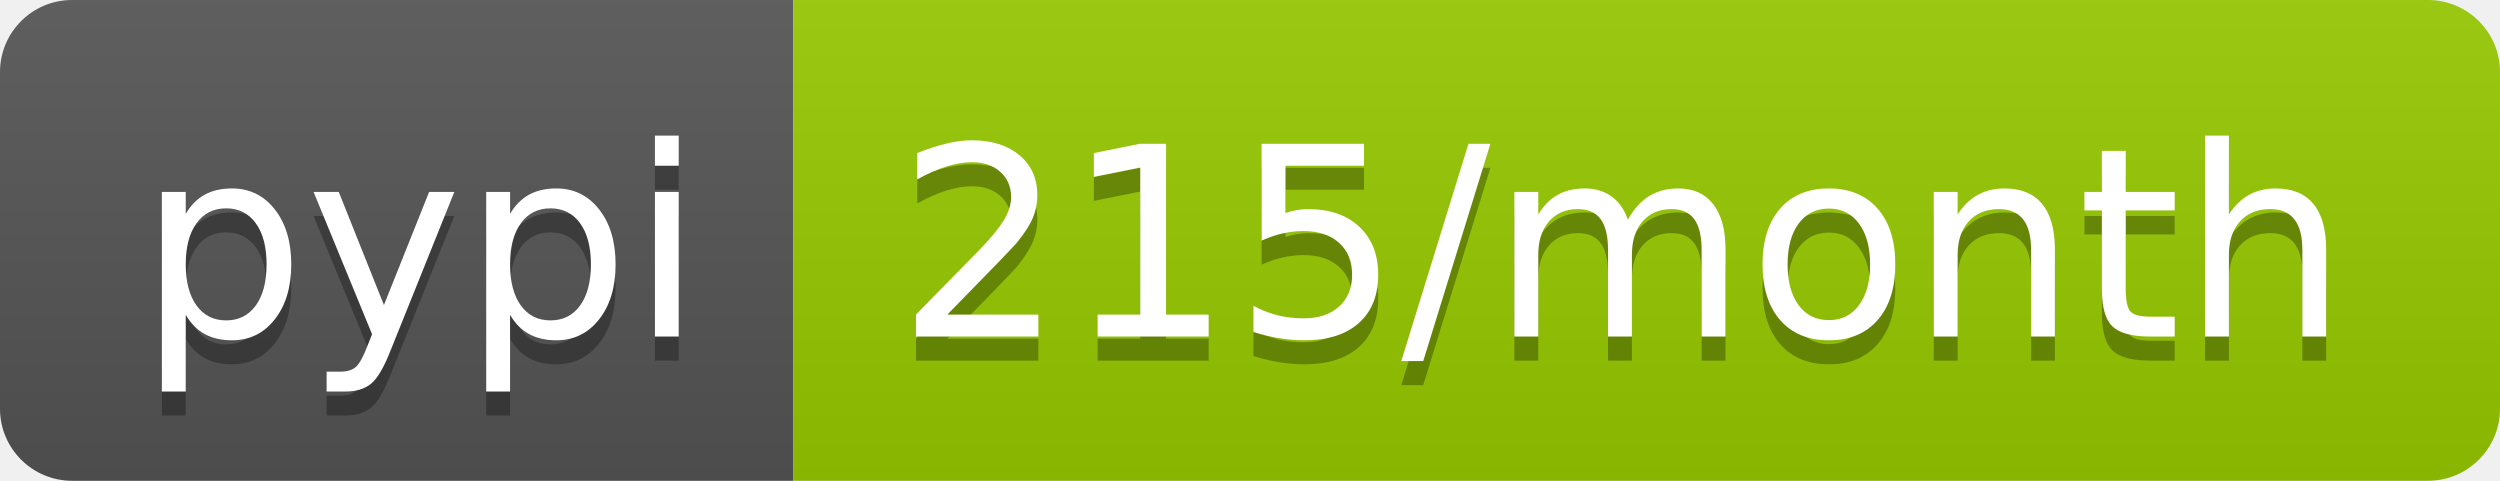
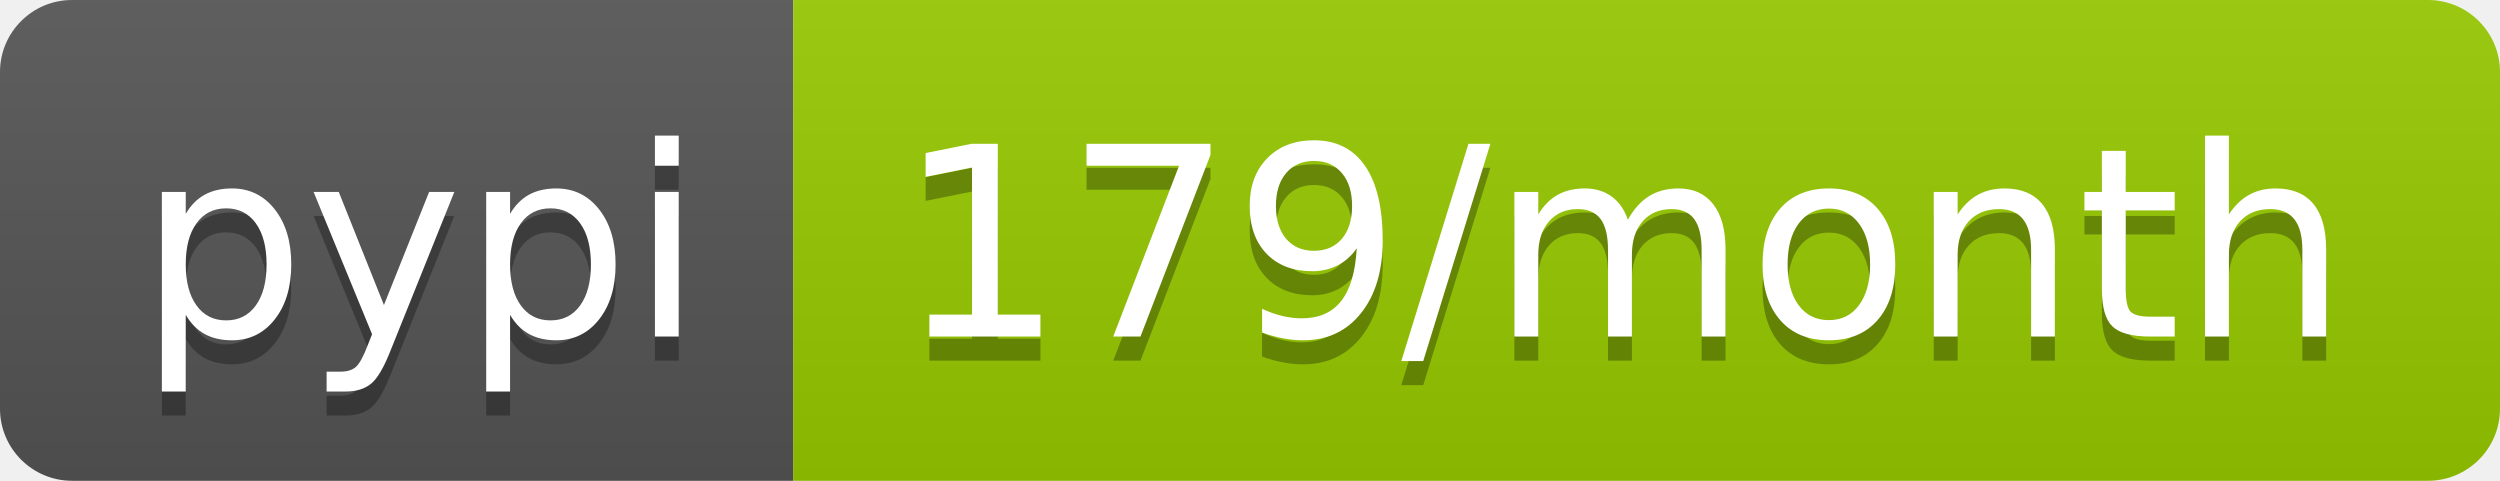
- <svg xmlns="http://www.w3.org/2000/svg" width="104" height="20" role="img" aria-label="pypi: 215/month">
+ <svg xmlns="http://www.w3.org/2000/svg" width="104" height="20" role="img" aria-label="pypi: 179/month">
  <linearGradient id="s" x2="0" y2="100%">
    <stop offset="0" stop-color="#bbb" stop-opacity=".1" />
    <stop offset="1" stop-opacity=".1" />
  </linearGradient>
  <clipPath id="r">
    <rect width="104" height="20" rx="3" fill="#fff" />
  </clipPath>
  <g clip-path="url(#r)">
    <rect width="33" height="20" fill="#555" />
    <rect x="33" width="71" height="20" fill="#97ca00" />
    <rect width="104" height="20" fill="url(#s)" />
  </g>
  <g fill="#fff" text-anchor="middle" font-family="Verdana,Geneva,DejaVu Sans,sans-serif" text-rendering="geometricPrecision" font-size="110">
    <text aria-hidden="true" x="175" y="150" fill="#010101" fill-opacity=".3" transform="scale(.1)" textLength="230">pypi</text>
    <text x="175" y="140" transform="scale(.1)" fill="#fff" textLength="230">pypi</text>
-     <text aria-hidden="true" x="675" y="150" fill="#010101" fill-opacity=".3" transform="scale(.1)" textLength="610">215/month</text>
-     <text x="675" y="140" transform="scale(.1)" fill="#fff" textLength="610">215/month</text>
+     <text aria-hidden="true" x="675" y="150" fill="#010101" fill-opacity=".3" transform="scale(.1)" textLength="610">179/month</text>
+     <text x="675" y="140" transform="scale(.1)" fill="#fff" textLength="610">179/month</text>
  </g>
</svg>
